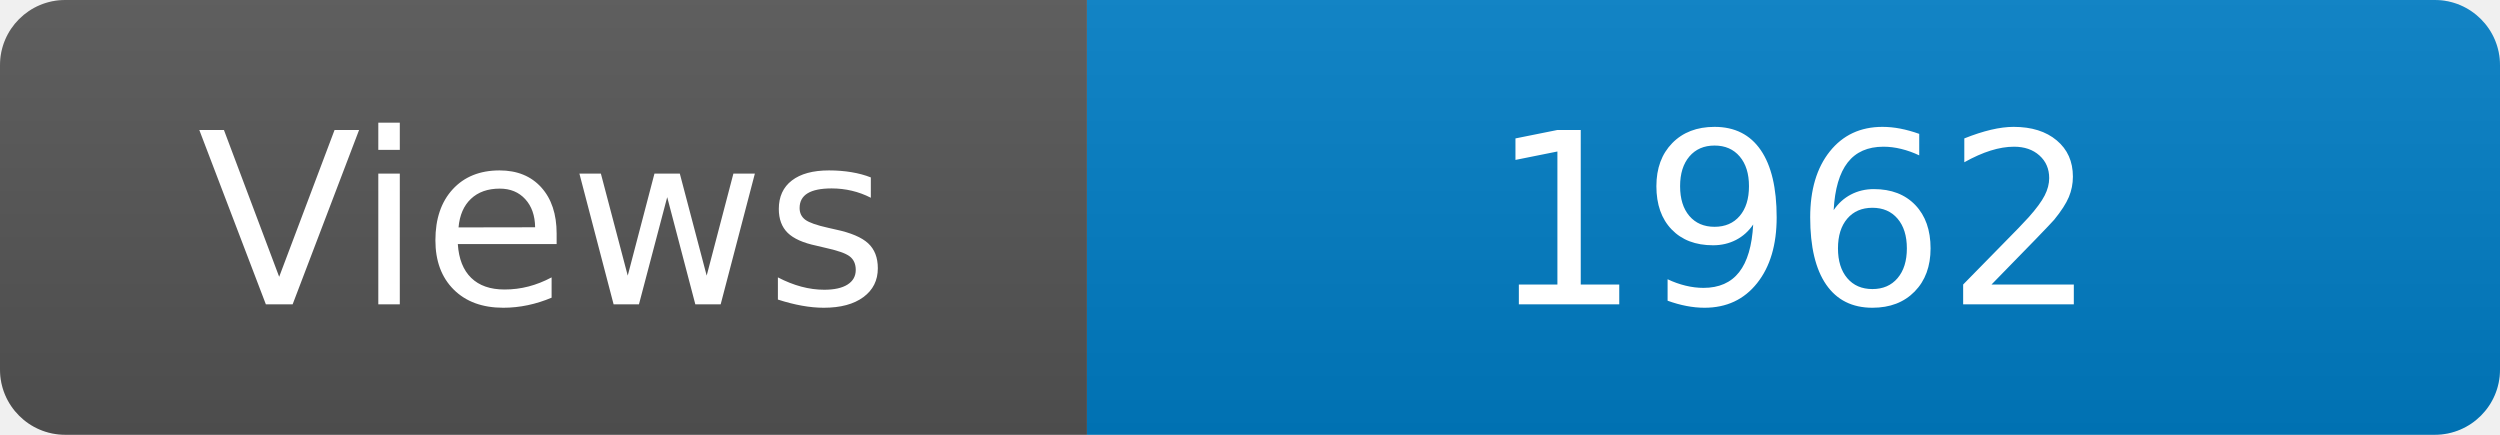
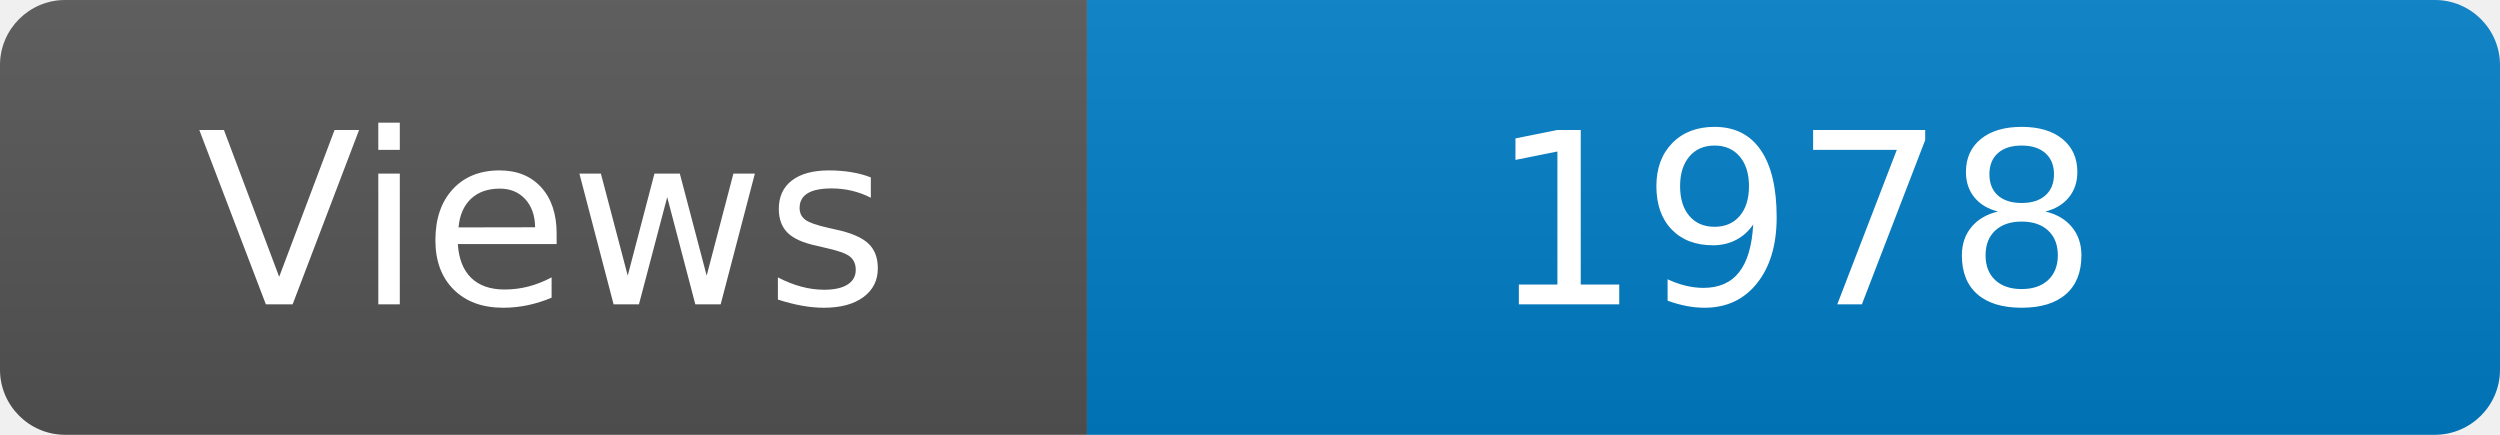
<svg xmlns="http://www.w3.org/2000/svg" width="115" height="20" role="img" aria-label="Maintained?: yes">
  <linearGradient id="s" x2="0" y2="100%">
    <stop offset="0" stop-color="#bbb" stop-opacity=".1" />
    <stop offset="1" stop-opacity=".1" />
  </linearGradient>
  <clipPath id="r">
    <rect width="115" height="20" rx="3" fill="#fff" />
  </clipPath>
  <g clip-path="url(#r)">
    <rect width="50" height="20" fill="#555" />
    <rect x="50" width="160" height="20" fill="#007ec6" />
    <rect width="115" height="20" fill="url(#s)" />
  </g>
  <g fill="#fff" text-anchor="middle" font-family="Verdana,Geneva,DejaVu Sans,sans-serif" font-size="110">
    <text x="250" y="140" transform="scale(.1)" fill="#fff">Views</text>
-     <text x="825" y="140" transform="scale(.1)" fill="#fff">1962</text>
+     <text x="825" y="140" transform="scale(.1)" fill="#fff">1978</text>
  </g>
</svg>
